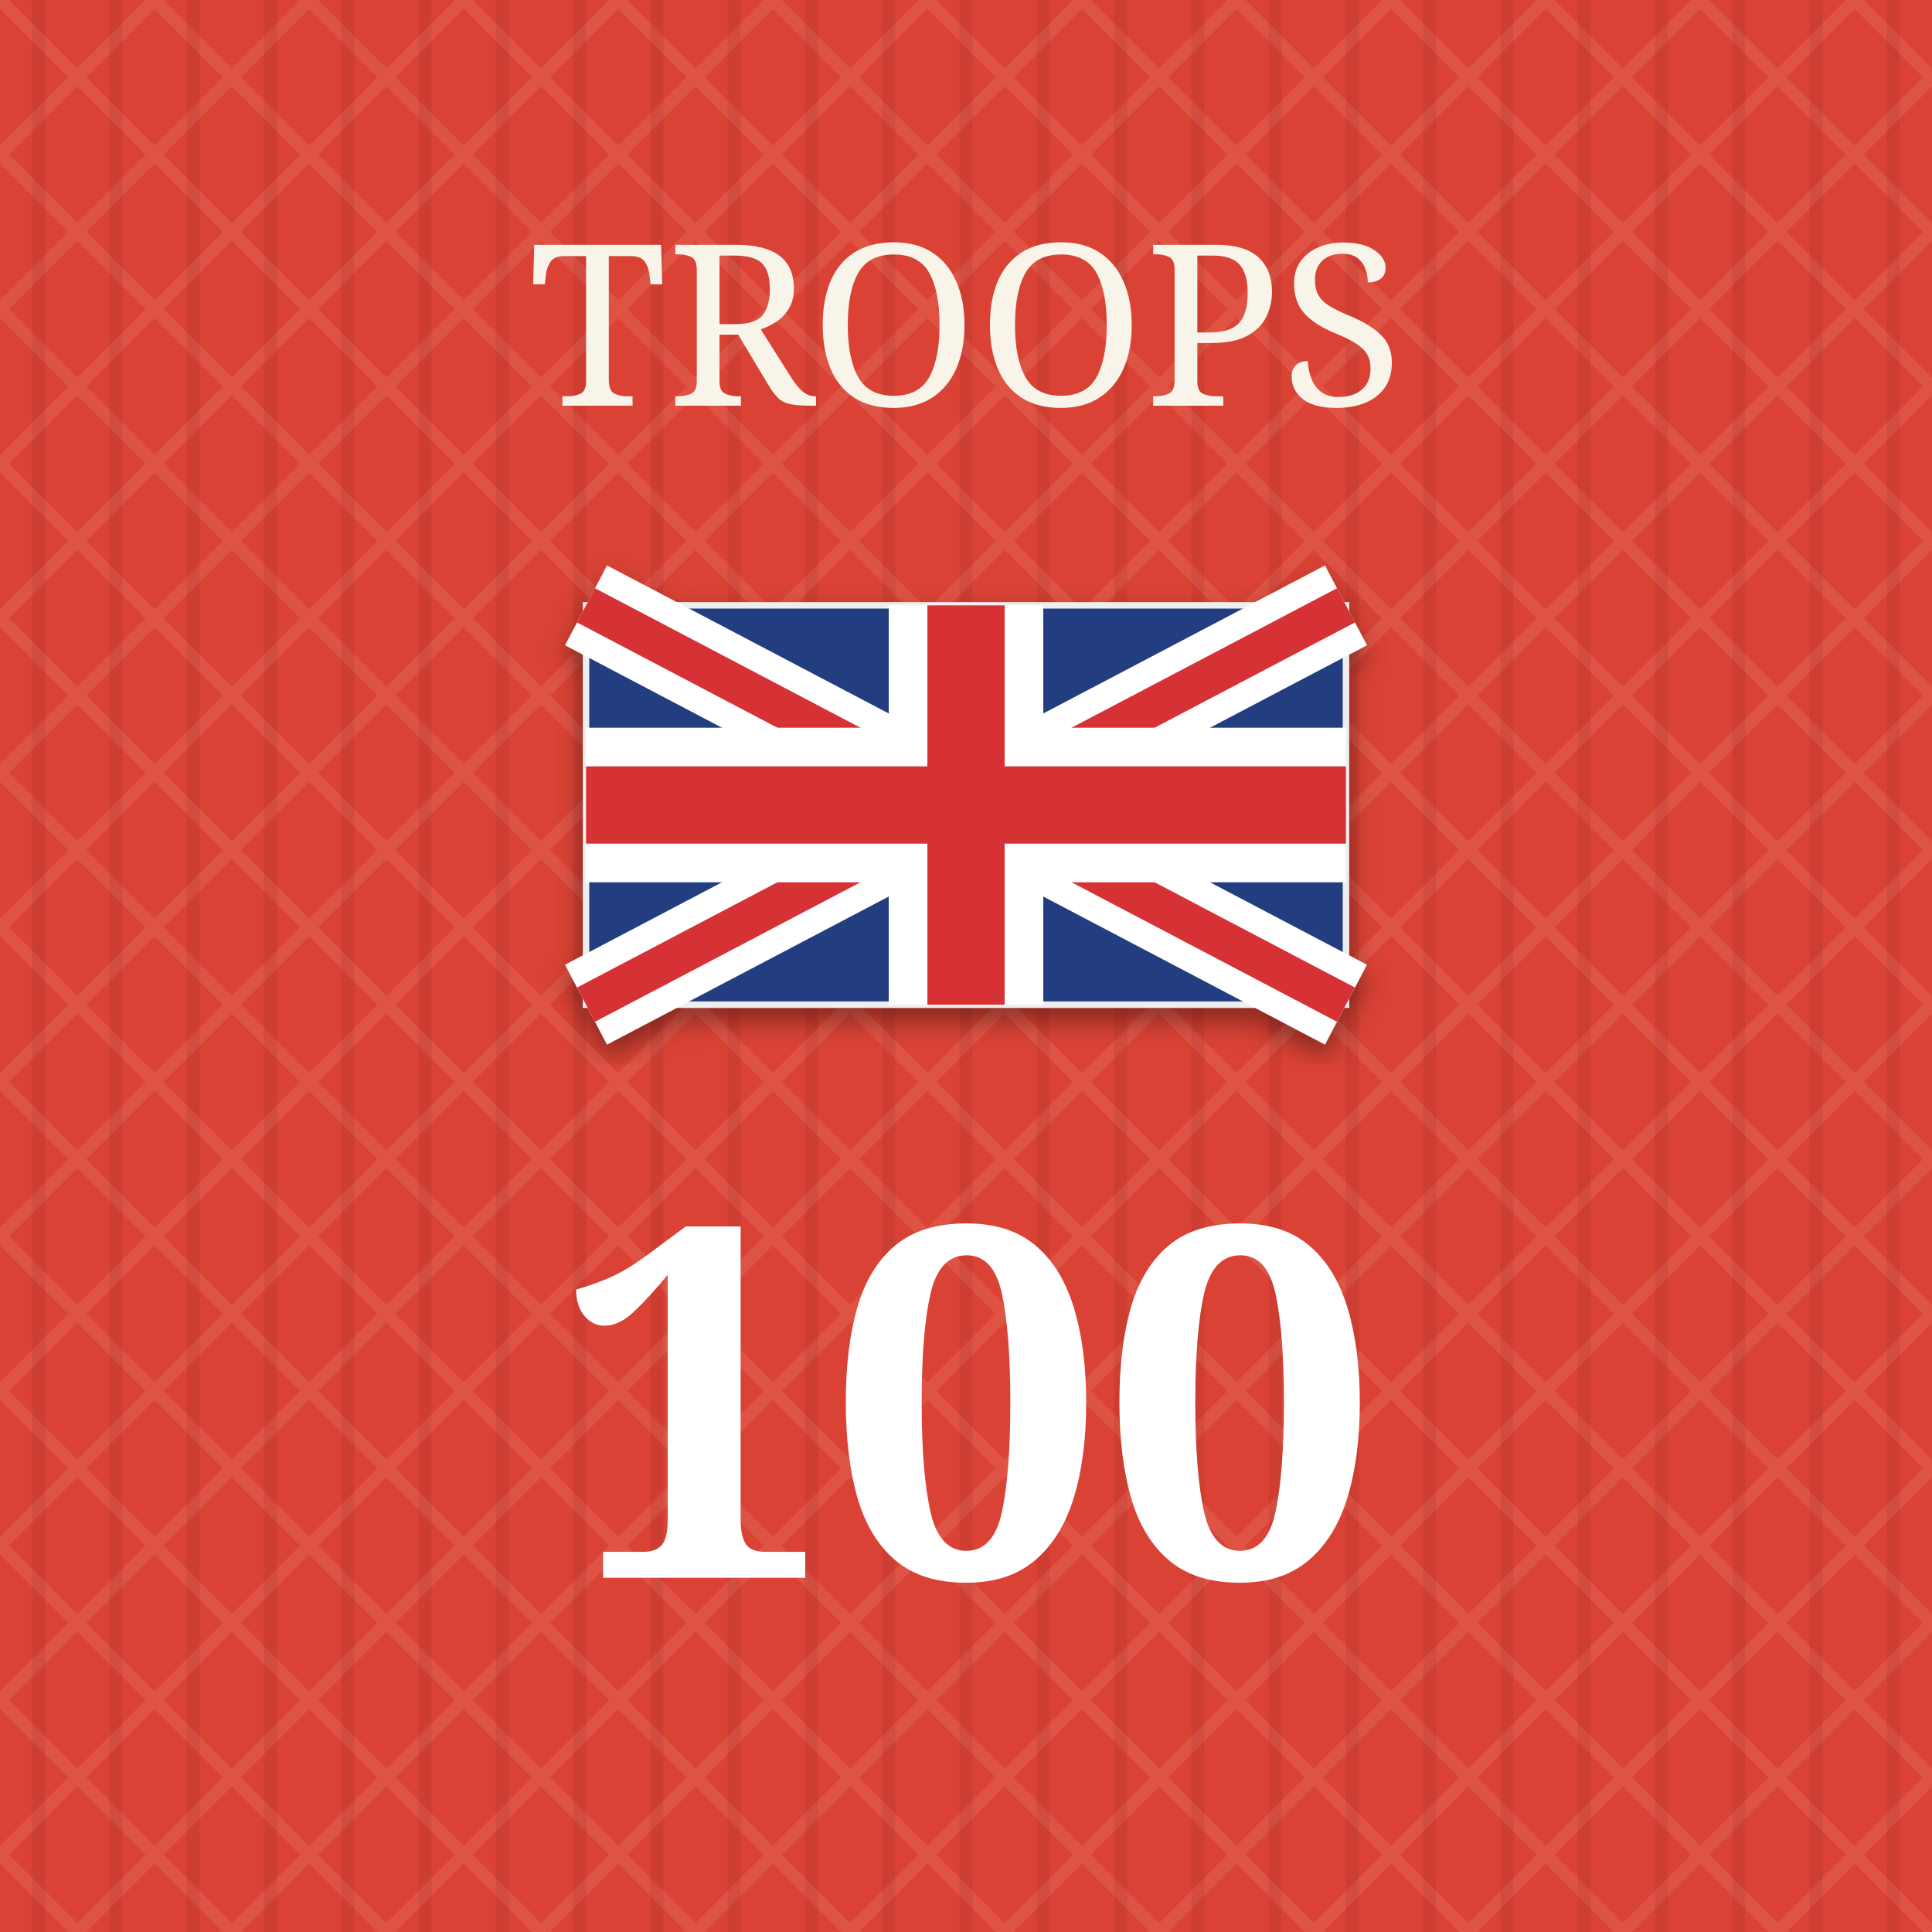
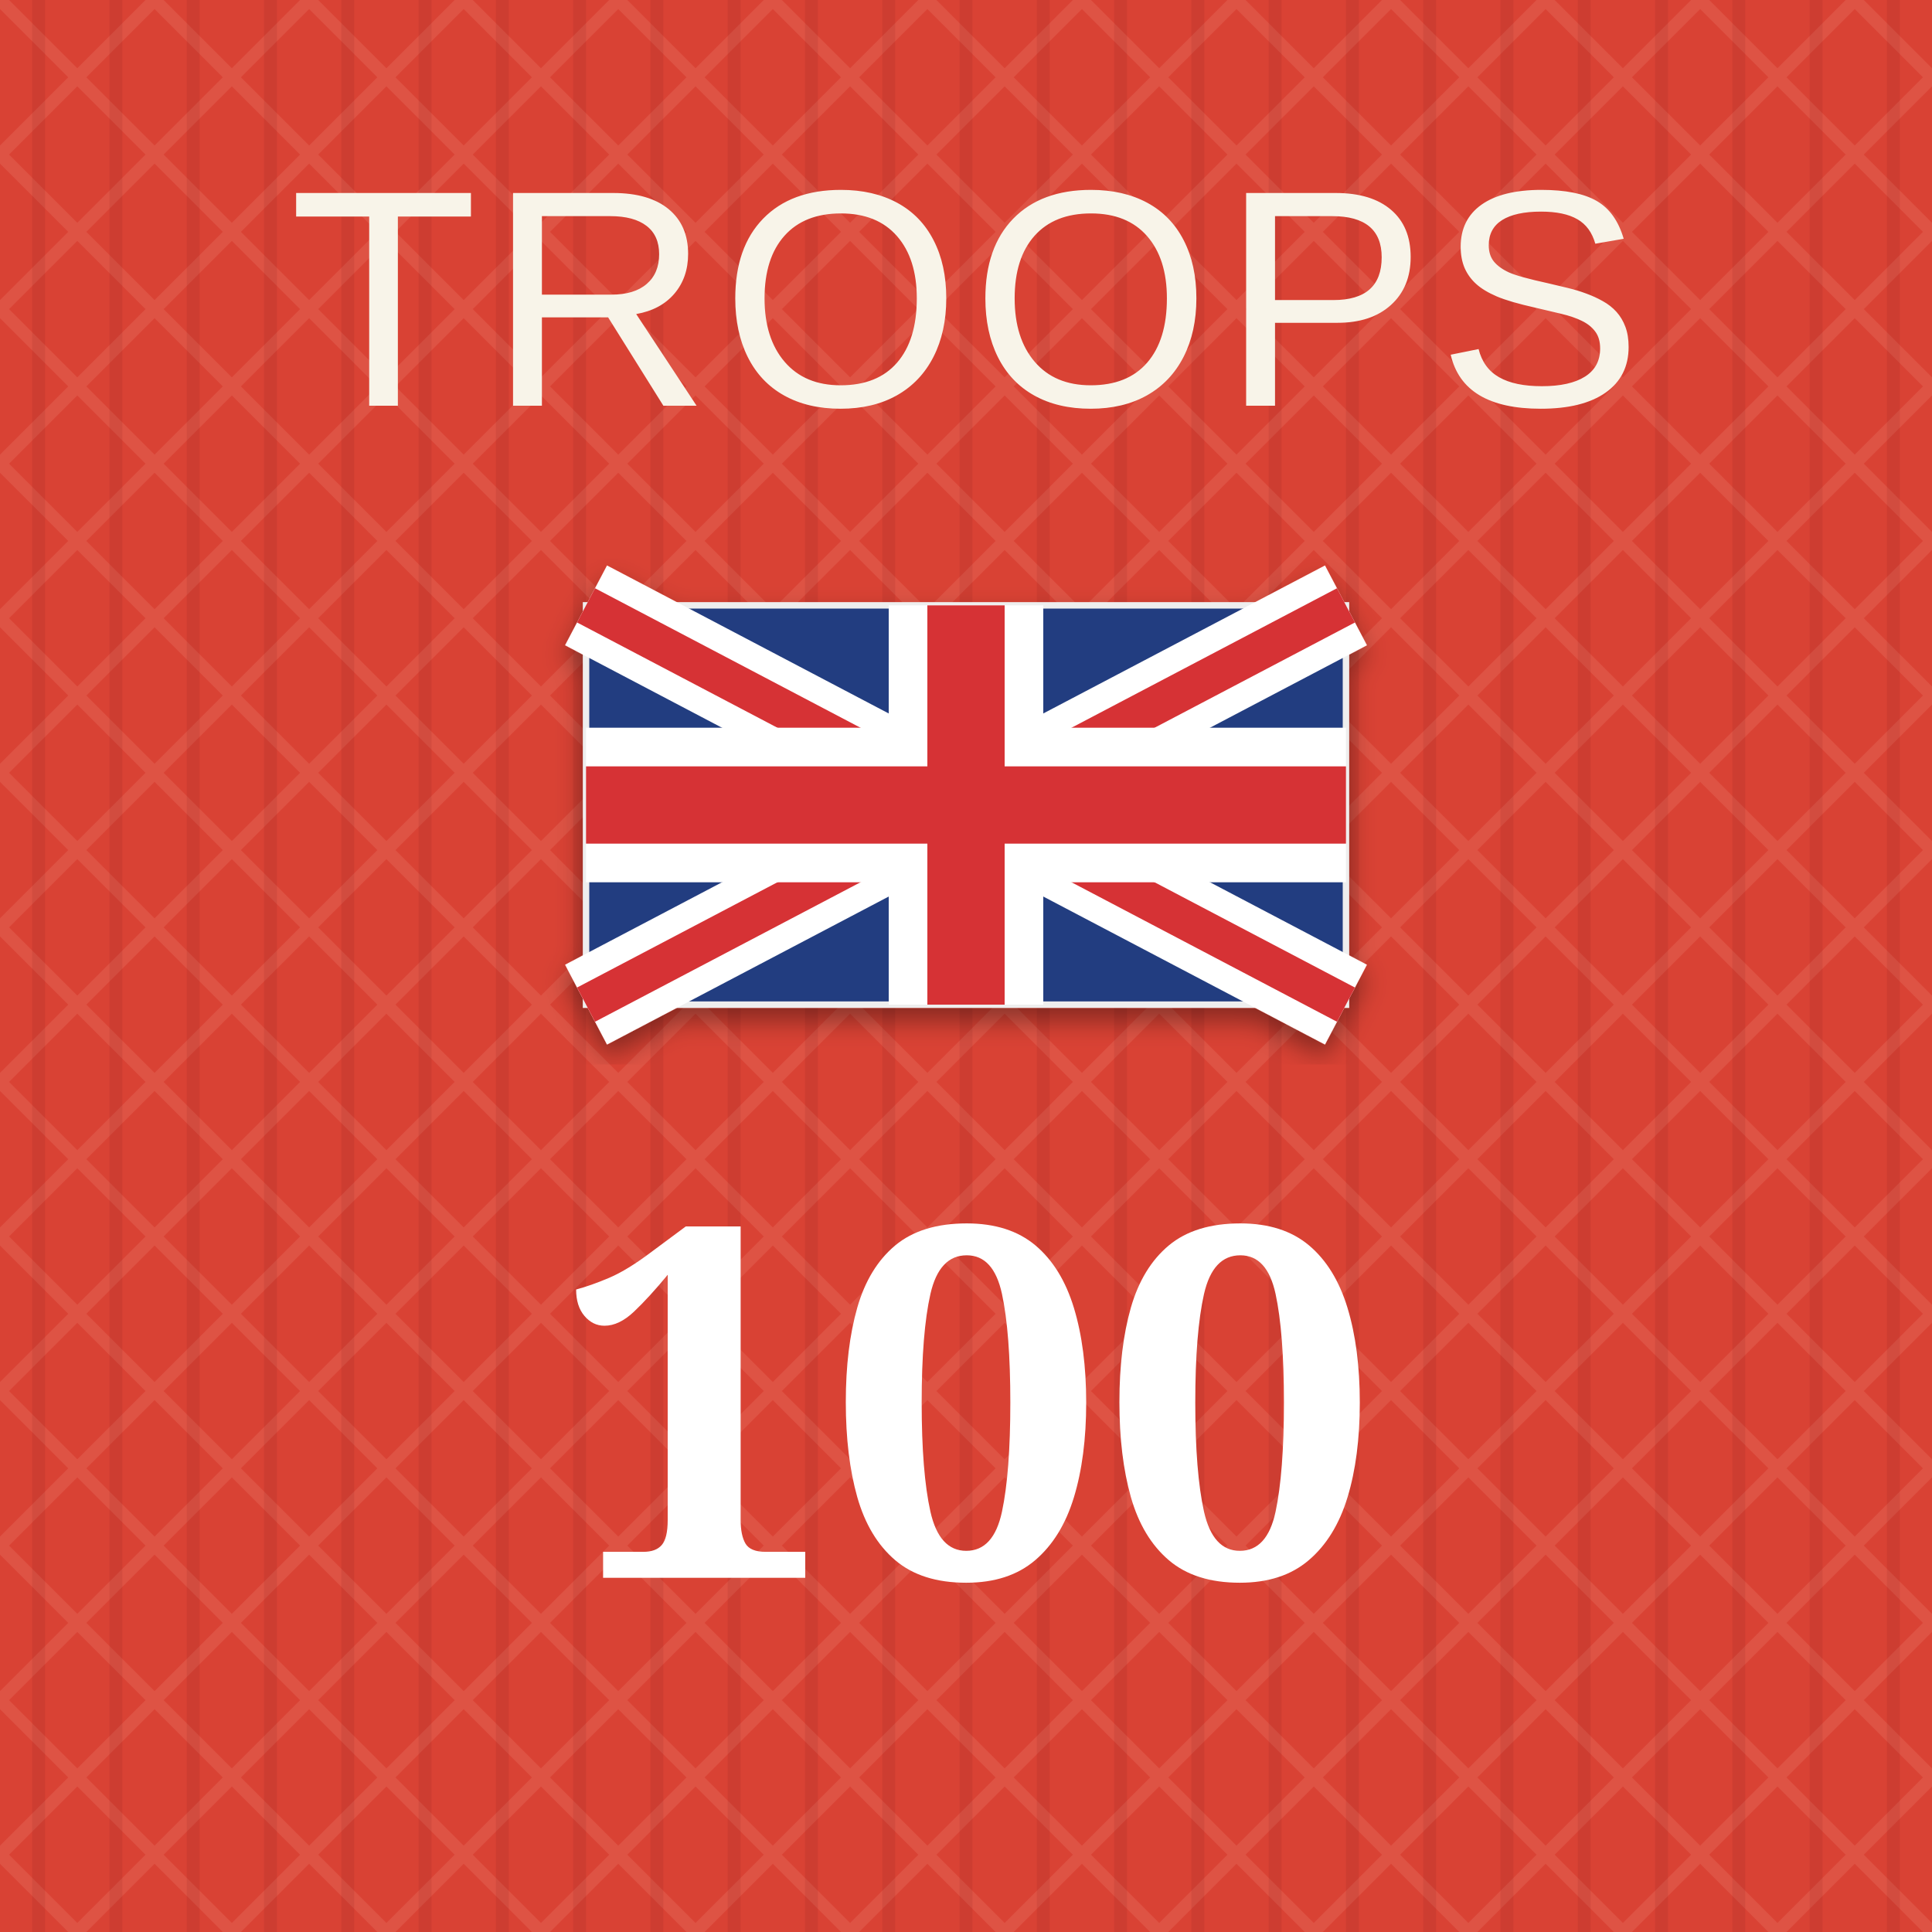
<svg xmlns="http://www.w3.org/2000/svg" viewBox="0 0 300 300" role="img" aria-labelledby="title desc">
  <defs>
    <pattern id="blueTexture" width="18" height="18" patternUnits="userSpaceOnUse">
      <rect width="18" height="18" fill="#083d4c" />
      <path d="M0 3H18 M0 12H18" stroke="#b7d0c6" stroke-opacity=".11" stroke-width="1" />
      <path d="M5 0V18 M14 0V18" stroke="#d3e0d2" stroke-opacity=".08" stroke-width="1" />
    </pattern>
    <pattern id="redTexture" width="24" height="24" patternUnits="userSpaceOnUse">
      <rect width="24" height="24" fill="#d94234" />
      <path d="M0 0L24 24M24 0L0 24" stroke="#ffc0a4" stroke-opacity=".14" stroke-width="2" />
      <path d="M6 0V24M18 0V24" stroke="#831e22" stroke-opacity=".14" stroke-width="2" />
    </pattern>
    <pattern id="blackTexture" width="12" height="12" patternUnits="userSpaceOnUse" patternTransform="rotate(35)">
      <rect width="12" height="12" fill="#101214" />
      <path d="M0 2H12" stroke="#6a6a6a" stroke-opacity=".35" stroke-width="1" />
    </pattern>
    <filter id="shadow" x="-15%" y="-15%" width="130%" height="130%">
      <feDropShadow dx="0" dy="2" stdDeviation="2" flood-opacity=".38" />
    </filter>
  </defs>
  <rect width="300" height="300" fill="url(#redTexture)" />
-   <text x="150" y="63" fill="#f8f4e9" font-family="Georgia, serif" font-size="35" text-anchor="middle">TROOPS</text>
+   <text x="150" y="63" fill="#f8f4e9" font-family="Arial, sans-serif" font-size="48" letter-spacing="1.5" text-anchor="middle">TROOPS</text>
  <g filter="url(#shadow)">
    <rect x="91" y="94" width="118" height="62" fill="#243e80" stroke="#eee" />
    <path d="M91 94L209 156M209 94L91 156" stroke="#fff" stroke-width="14" />
    <path d="M91 94L209 156M209 94L91 156" stroke="#d63136" stroke-width="6" />
    <path d="M150.0 94V156M91 125.0H209" stroke="#fff" stroke-width="24" />
    <path d="M150.0 94V156M91 125.0H209" stroke="#d63136" stroke-width="12" />
  </g>
  <text x="150" y="245" fill="#fff" font-family="Georgia, serif" font-size="76" font-weight="bold" text-anchor="middle">100</text>
</svg>
